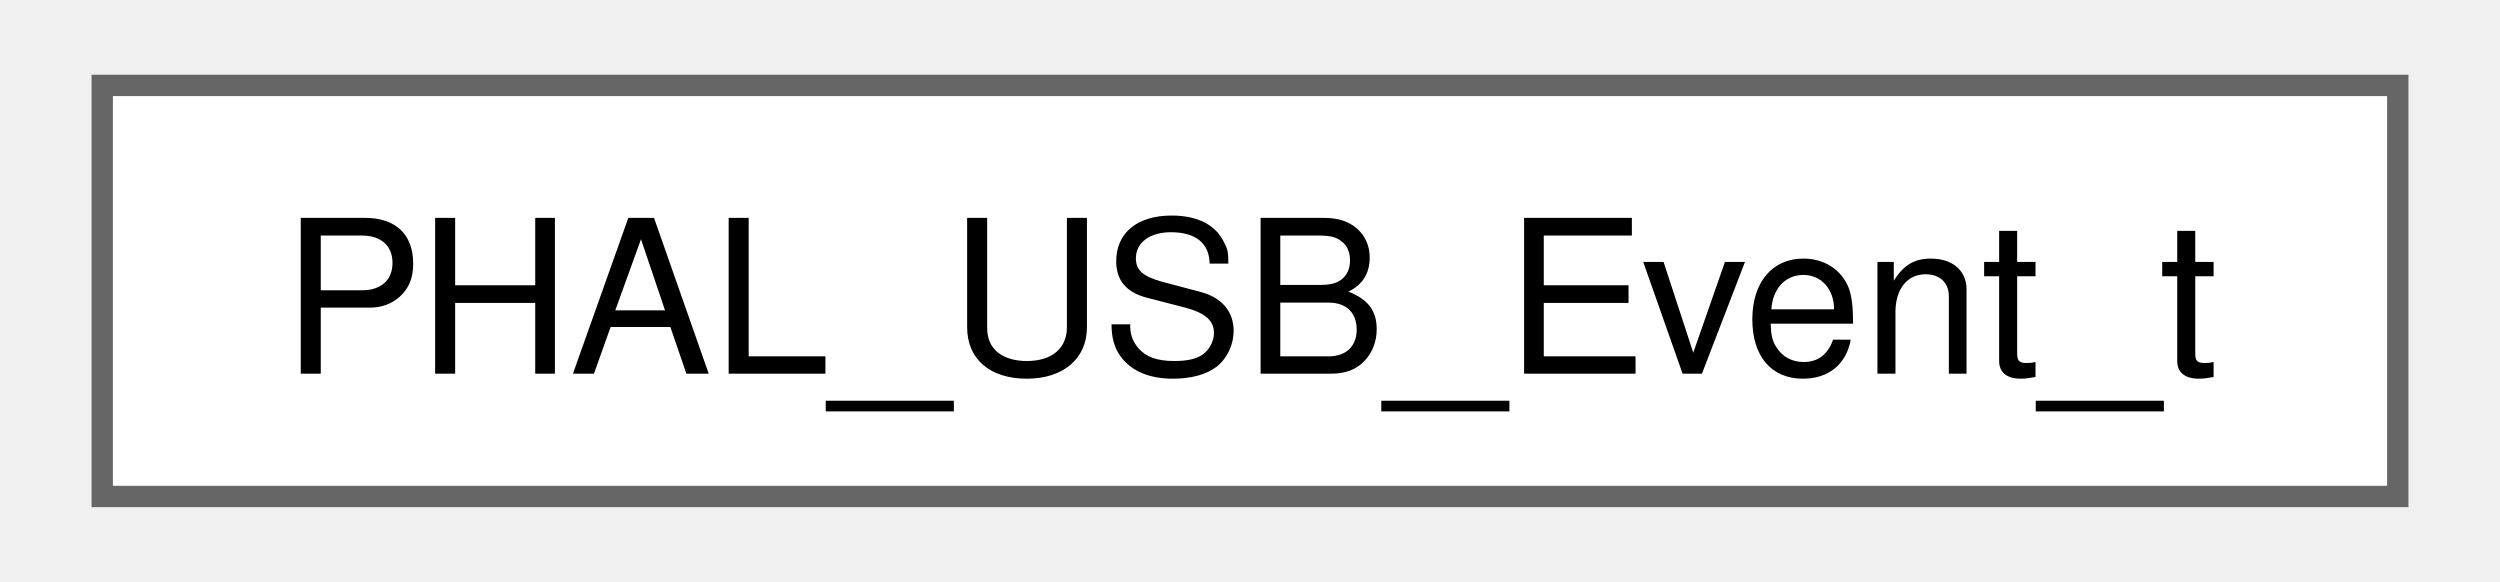
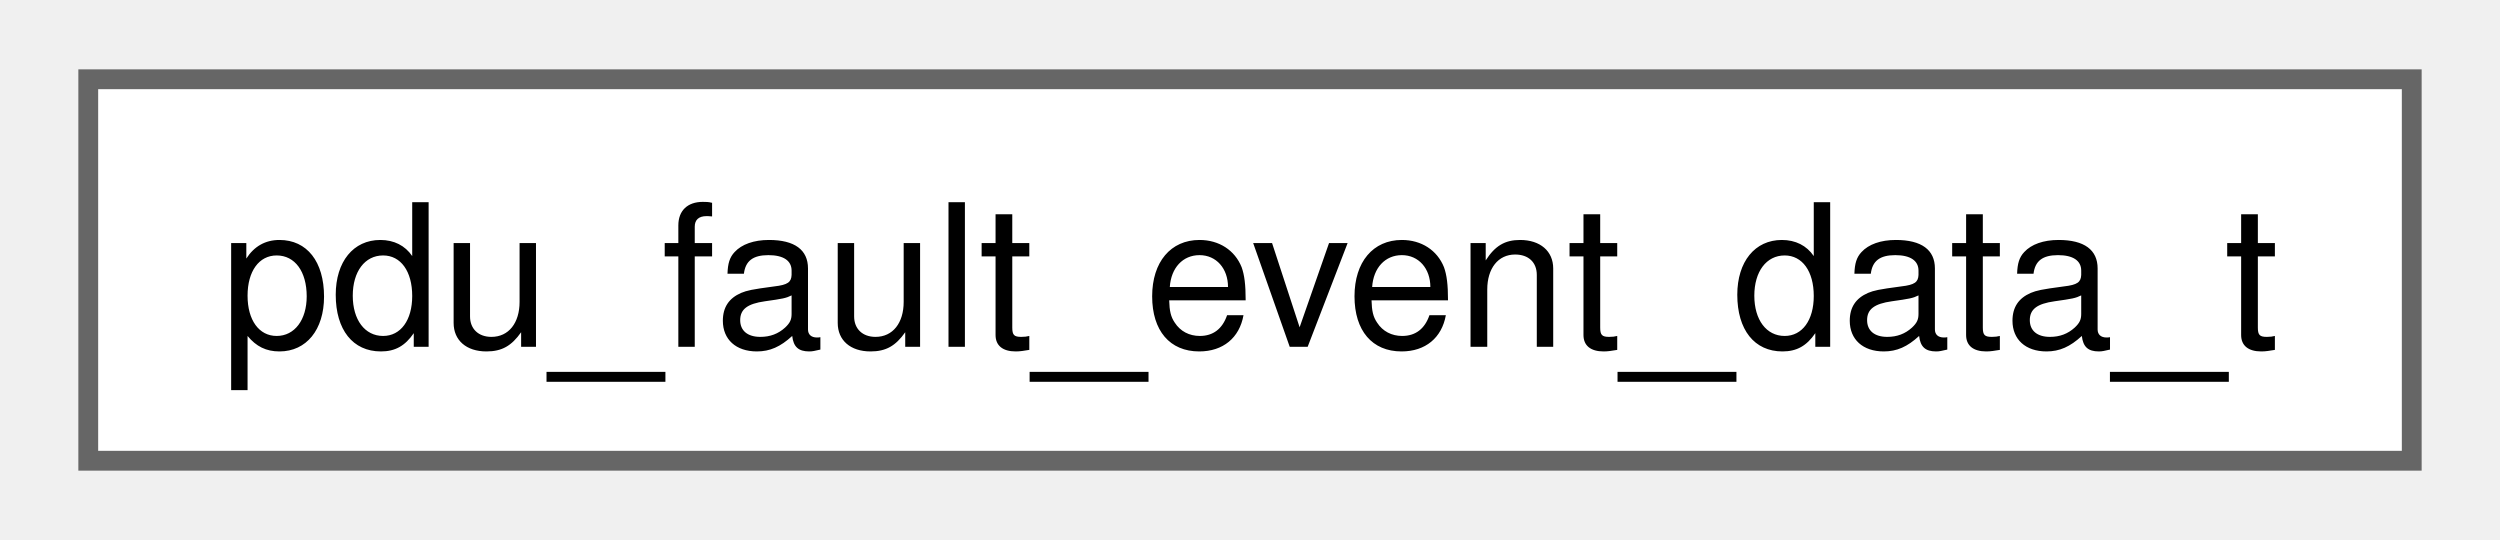
- <svg xmlns="http://www.w3.org/2000/svg" xmlns:xlink="http://www.w3.org/1999/xlink" width="116pt" height="27pt" viewBox="0.00 0.00 115.50 27.25">
+ <svg xmlns="http://www.w3.org/2000/svg" xmlns:xlink="http://www.w3.org/1999/xlink" width="125pt" height="27pt" viewBox="0.00 0.00 125.25 27.25">
  <g id="graph0" class="graph" transform="scale(1 1) rotate(0) translate(4 23.25)">
    <g id="Node000000" class="node">
      <g id="a_Node000000">
-         <a xlink:href="structPHAL__USB__Event__t.html" target="_top" xlink:title=" ">
-           <polygon fill="white" stroke="#666666" points="107.5,-19.25 0,-19.25 0,0 107.5,0 107.5,-19.25" />
-           <text text-anchor="middle" x="53.75" y="-5.75" font-family="Helvetica,sans-Serif" font-size="10.00">PHAL_USB_Event_t</text>
+         <a xlink:href="structpdu__fault__event__data__t.html" target="_top" xlink:title=" ">
+           <polygon fill="white" stroke="#666666" points="117.25,-19.25 0,-19.25 0,0 117.25,0 117.25,-19.25" />
+           <text text-anchor="middle" x="58.62" y="-5.75" font-family="Helvetica,sans-Serif" font-size="10.00">pdu_fault_event_data_t</text>
        </a>
      </g>
    </g>
  </g>
</svg>
